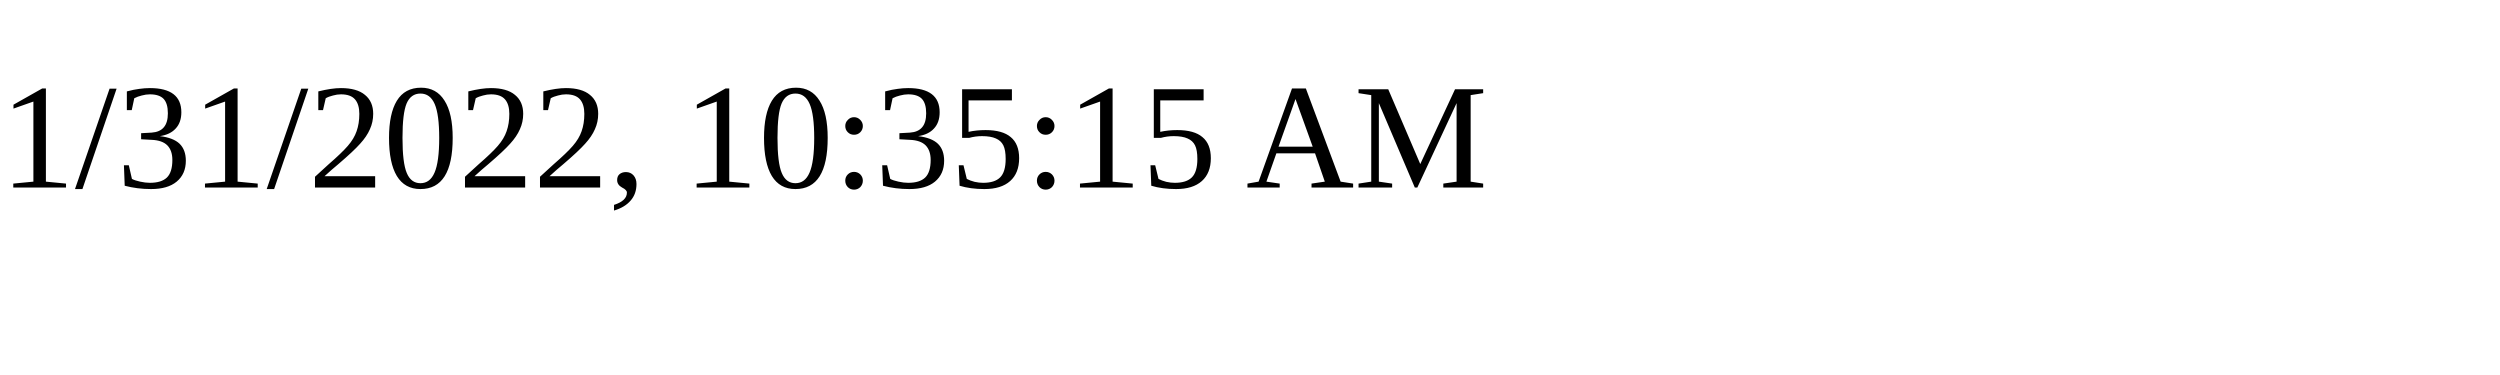
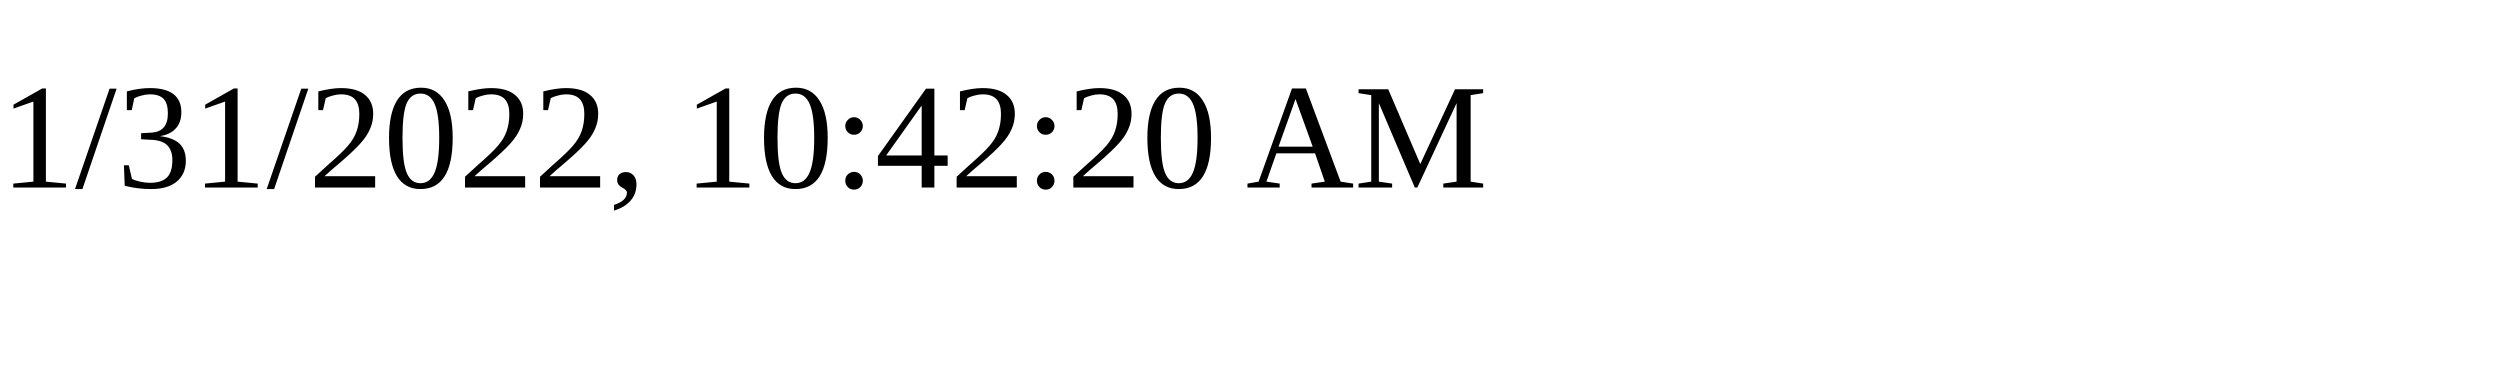
<svg xmlns="http://www.w3.org/2000/svg" height="30" width="200">
-   <text x="0" y="15">1/31/2022, 10:35:15 AM</text>
+   <text x="0" y="15">1/31/2022, 10:42:20 AM</text>
</svg>
